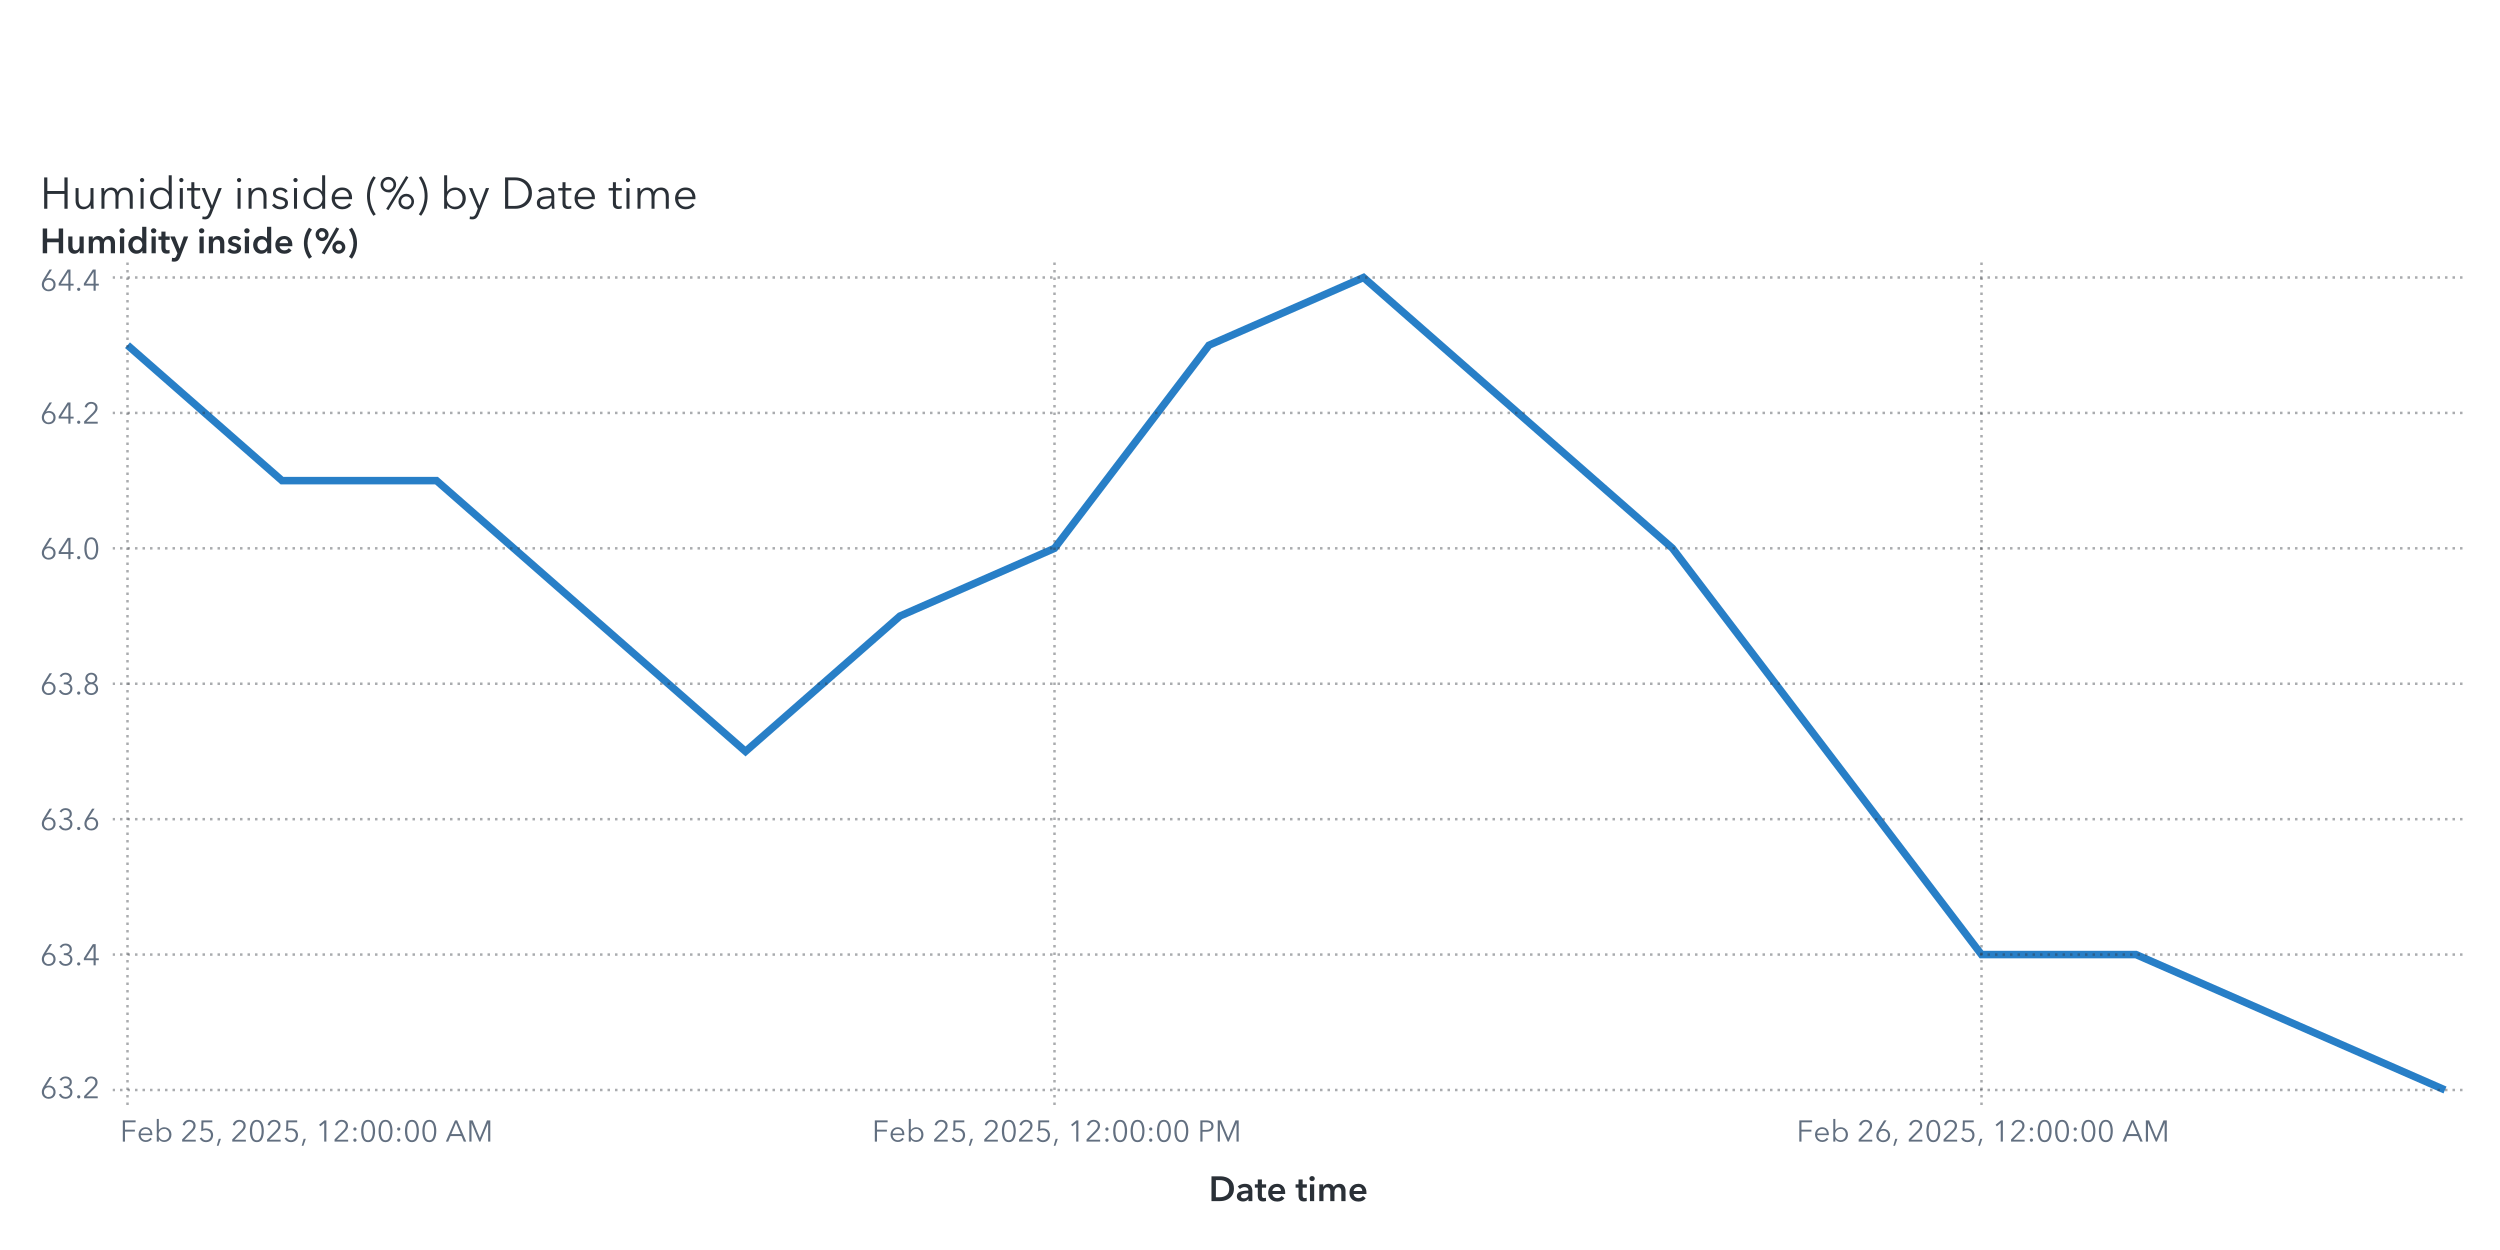
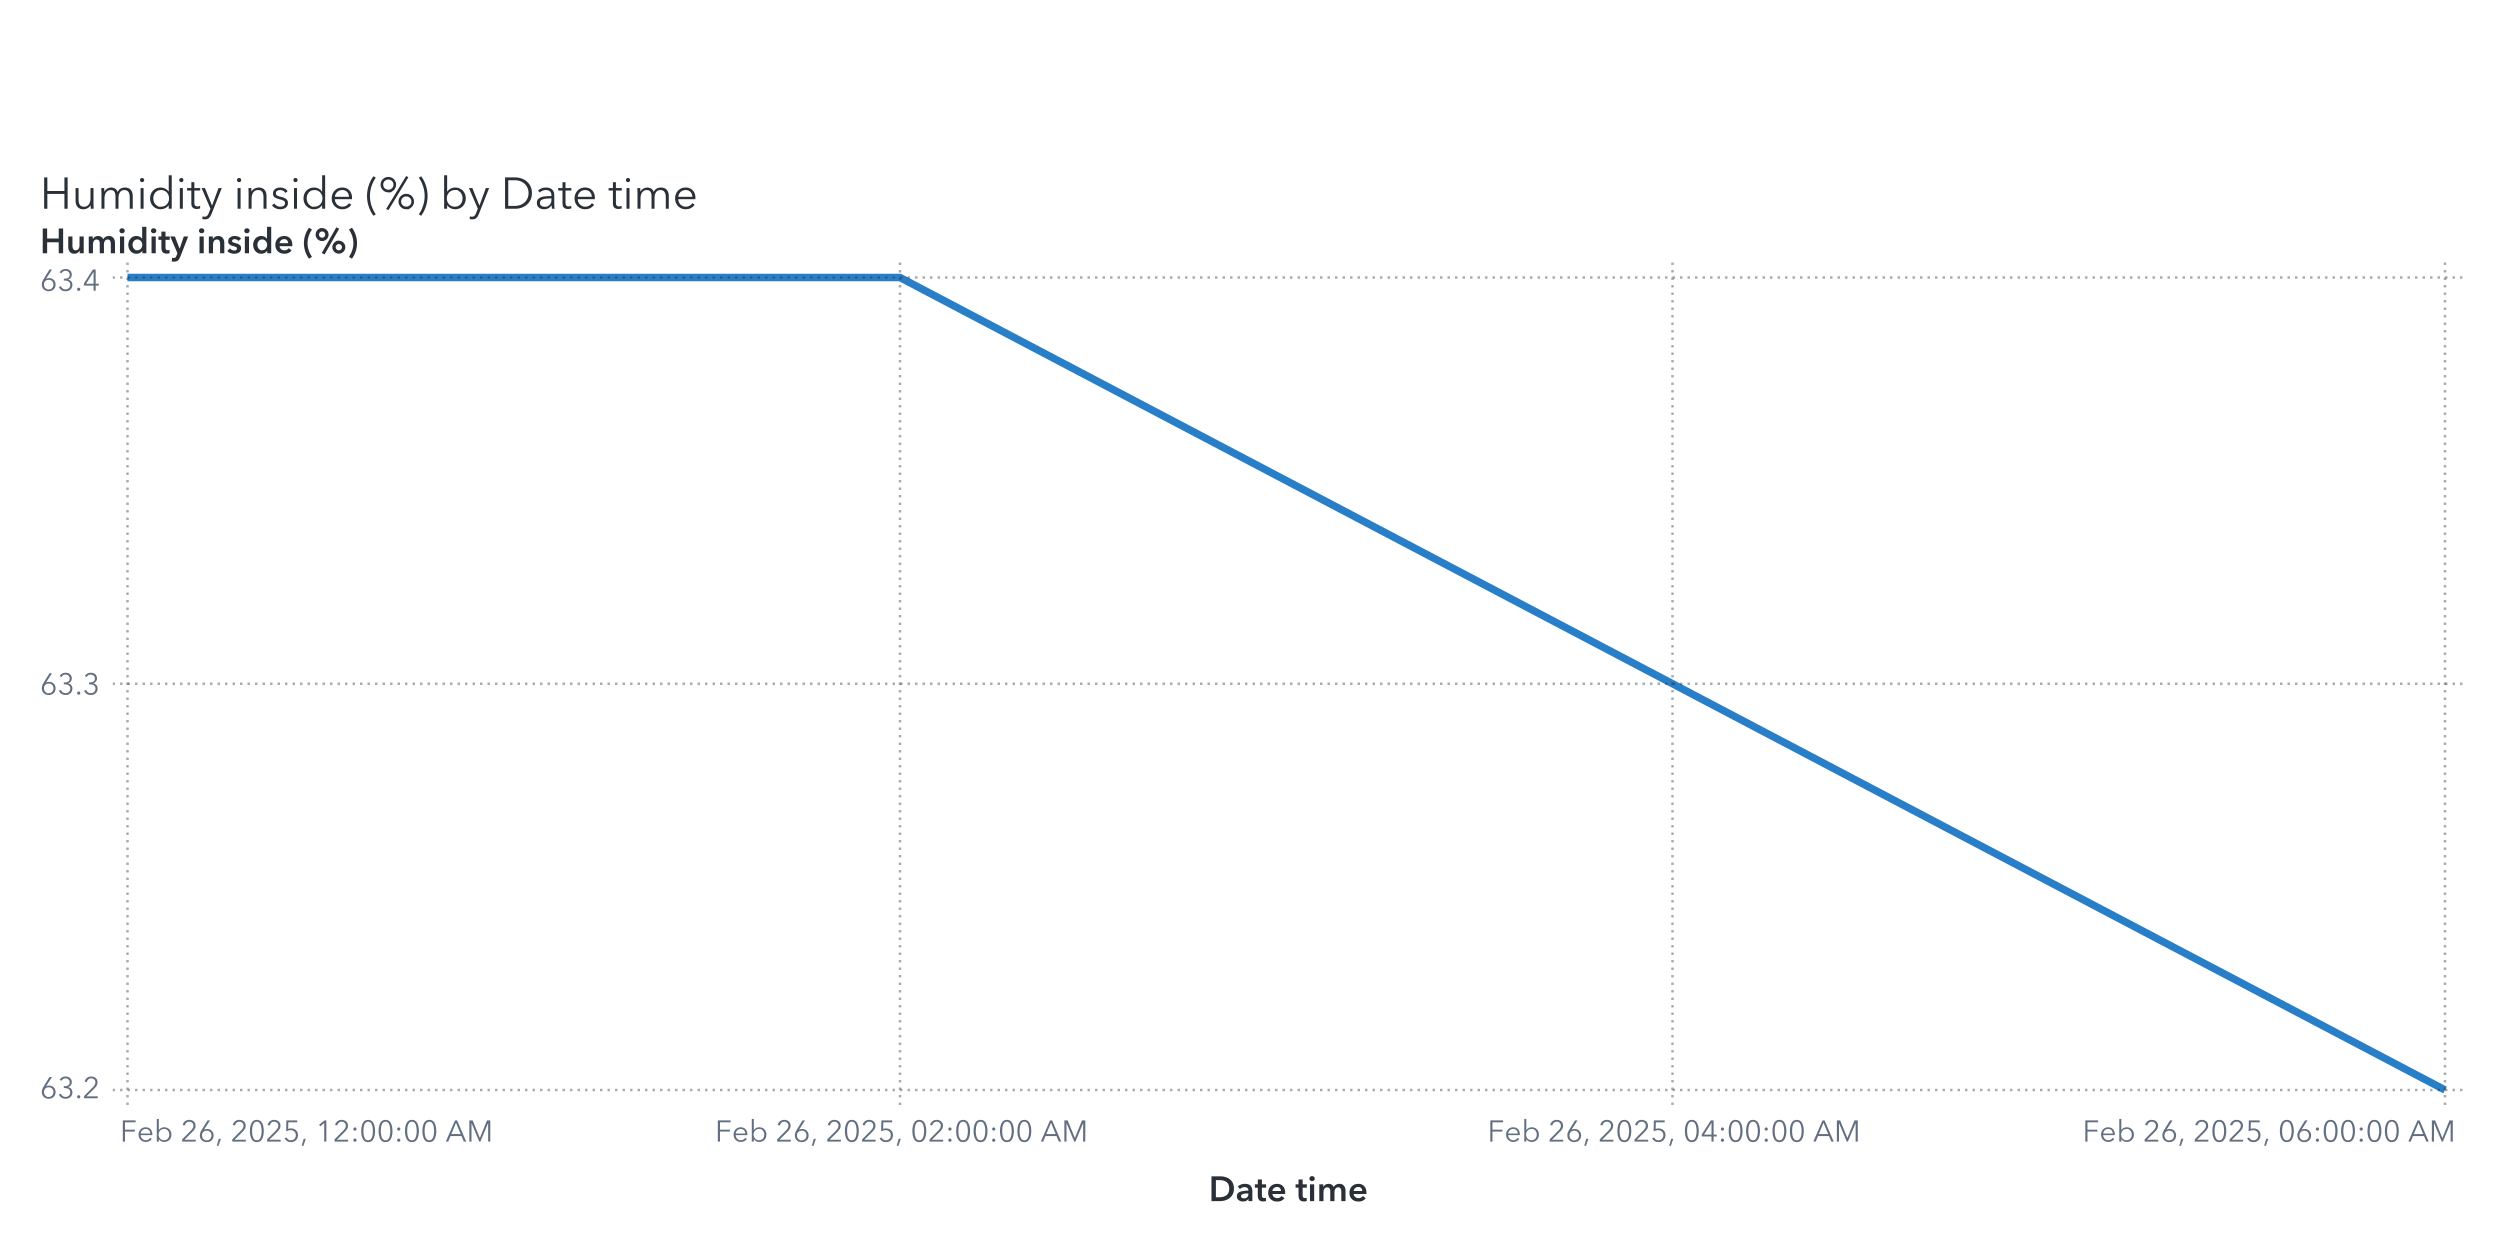
<svg xmlns="http://www.w3.org/2000/svg" xmlns:xlink="http://www.w3.org/1999/xlink" version="1.1" width="1000" height="500" viewBox="0 0 1000 500">
  <rect x="0" y="0" width="1000" height="500" fill="#ffffff">
</rect>
  <g>
    <rect x="0" y="0" rx="5" ry="5" width="1000.0" height="500.0" fill="#ffffff" opacity="0">
</rect>
    <rect x="0" y="0" rx="5" ry="5" width="1000.0" height="500.0" fill="#ffffff" opacity="0">
</rect>
    <rect x="0" y="0" rx="5" ry="5" width="1000.0" height="500.0" fill="#ffffff" opacity="0">
</rect>
    <rect x="0" y="50.0" rx="5" ry="5" width="1000.0" height="450.0" fill="#ffffff" opacity="0">
</rect>
    <g transform=" translate(16.0 -412.0)">
      <g transform="">
        <g fill="#2a3037" stroke="#2a3037" transform="translate(0 495.5) scale(0.0177 -0.0177)">
          <defs>
            <path id="g72/TT0" d="M94.0 708.0 L166.0 708.0 L166.0 401.0 L552.0 401.0 L552.0 708.0 L624.0 708.0 L624.0 0 L552.0 0 L552.0 335.0 L166.0 335.0 L166.0 0 L94.0 0 L94.0 708.0Z">
</path>
          </defs>
          <use x="0" y="0" xlink:href="#g72/TT0" />
          <defs>
            <path id="g117/TT0" d="M426.0 80.0 L424.0 80.0Q 405.0,40.0  359.5,14.0 T 264.0,-12.0 Q 177.0,-12.0  131.5,40.0 T 86.0,181.0  L86.0 468.0 L154.0 468.0 L154.0 209.0Q 154.0,130.0  182.5,87.5 T 281.0,45.0 Q 319.0,45.0  351.0,65.5 T 403.0,127.0 T 423.0,228.0  L423.0 468.0 L491.0 468.0 L491.0 103.0Q 491.0,43.0  495.0,0  L430.0 0Q 426.0,50.0  426.0,80.0 Z">
</path>
          </defs>
          <use x="718.0" y="0" xlink:href="#g117/TT0" />
          <defs>
            <path id="g109/TT0" d="M311.0 480.0Q 356.0,480.0  395.0,458.0 T 455.0,381.0 Q 479.0,429.0  521.0,454.5 T 619.0,480.0 Q 706.0,480.0  751.5,428.0 T 797.0,287.0  L797.0 0 L729.0 0 L729.0 259.0Q 729.0,423.0  608.0,423.0 Q 540.0,423.0  507.5,372.5 T 475.0,249.0  L475.0 0 L407.0 0 L407.0 273.0Q 407.0,347.0  382.5,385.0 T 294.0,423.0 Q 260.0,423.0  228.5,402.5 T 177.5,340.5 T 158.0,240.0  L158.0 0 L90.0 0 L90.0 365.0Q 90.0,425.0  86.0,468.0  L151.0 468.0Q 155.0,418.0  155.0,388.0  L157.0 388.0Q 178.0,429.0  219.5,454.5 T 311.0,480.0 Z">
</path>
          </defs>
          <use x="1299.0" y="0" xlink:href="#g109/TT0" />
          <defs>
            <path id="g105/TT0" d="M125.0 600.0Q 106.0,600.0  91.5,614.0 T 77.0,648.0 Q 77.0,668.0  91.5,682.0 T 125.0,696.0 Q 144.0,696.0  158.5,682.0 T 173.0,648.0 Q 173.0,628.0  158.5,614.0 T 125.0,600.0 Z M159.0 0 L91.0 0 L91.0 468.0 L159.0 468.0 L159.0 0Z">
</path>
          </defs>
          <use x="2182.0" y="0" xlink:href="#g105/TT0" />
          <defs>
            <path id="g100/TT0" d="M298.0 -12.0Q 227.0,-12.0  171.5,20.5 T 86.0,109.0 T 56.0,234.0 Q 56.0,303.0  86.0,359.0 T 171.5,447.5 T 298.0,480.0 Q 350.0,480.0  398.0,455.5 T 475.0,387.0  L477.0 387.0 L477.0 756.0 L545.0 756.0 L545.0 0 L477.0 0 L477.0 79.0 L475.0 79.0Q 446.0,36.0  398.0,12.0 T 298.0,-12.0 Z M305.0 46.0Q 357.0,46.0  398.0,70.5 T 462.0,138.0 T 485.0,234.0 Q 485.0,287.0  462.0,330.0 T 398.0,398.0 T 305.0,423.0 Q 250.0,423.0  210.0,398.0 T 149.0,330.0 T 128.0,234.0 Q 128.0,181.0  149.0,138.5 T 210.0,71.0 T 250.0,46.0 Z">
</path>
          </defs>
          <use x="2432.0" y="0" xlink:href="#g100/TT0" />
          <use x="3069.0" y="0" xlink:href="#g105/TT0" />
          <defs>
            <path id="g116/TT0" d="M169.0 411.0 L169.0 138.0Q 169.0,89.0  187.0,70.5 T 239.0,52.0 Q 268.0,52.0  298.0,67.0  L301.0 8.0Q 264.0,-6.0  221.0,-6.0 Q 173.0,-6.0  137.0,22.0 T 101.0,119.0  L101.0 411.0 L4.0 411.0 L4.0 468.0 L101.0 468.0 L101.0 600.0 L169.0 600.0 L169.0 468.0 L301.0 468.0 L301.0 411.0 L169.0 411.0Z">
</path>
          </defs>
          <use x="3319.0" y="0" xlink:href="#g116/TT0" />
          <defs>
            <path id="g121/TT0" d="M253.0 73.0 L398.0 468.0 L472.0 468.0 L239.0 -121.0Q 216.0,-180.0  182.5,-210.0 T 92.0,-240.0 Q 61.0,-240.0  31.0,-234.0  L38.0 -172.0Q 62.0,-180.0  88.0,-180.0 Q 121.0,-180.0  141.5,-159.5 T 178.0,-97.0  L216.0 1.0 L16.0 468.0 L92.0 468.0 L251.0 73.0 L253.0 73.0Z">
</path>
          </defs>
          <use x="3636.0" y="0" xlink:href="#g121/TT0" />
          <use x="4374.0" y="0" xlink:href="#g105/TT0" />
          <defs>
            <path id="g110/TT0" d="M155.0 388.0 L157.0 388.0Q 176.0,428.0  221.5,454.0 T 317.0,480.0 Q 404.0,480.0  449.5,428.0 T 495.0,287.0  L495.0 0 L427.0 0 L427.0 259.0Q 427.0,338.0  398.5,380.5 T 300.0,423.0 Q 262.0,423.0  230.0,402.5 T 178.0,341.0 T 158.0,240.0  L158.0 0 L90.0 0 L90.0 365.0Q 90.0,425.0  86.0,468.0  L151.0 468.0Q 155.0,418.0  155.0,388.0 Z">
</path>
          </defs>
          <use x="4624.0" y="0" xlink:href="#g110/TT0" />
          <defs>
            <path id="g115/TT0" d="M224.0 423.0Q 183.0,423.0  154.0,404.5 T 125.0,350.0 Q 125.0,318.0  151.0,300.0 T 237.0,270.0 Q 320.0,253.0  359.5,220.0 T 399.0,133.0 Q 399.0,59.0  347.5,23.5 T 223.0,-12.0 Q 167.0,-12.0  118.0,11.0 T 38.0,79.0  L92.0 119.0Q 111.0,87.0  146.5,66.5 T 222.0,46.0 Q 270.0,46.0  301.0,65.5 T 332.0,128.0 Q 332.0,163.0  299.5,182.0 T 194.0,218.0 Q 136.0,232.0  98.0,258.5 T 60.0,344.0 Q 60.0,411.0  108.5,445.5 T 227.0,480.0 Q 277.0,480.0  323.0,457.5 T 391.0,396.0  L339.0 357.0Q 324.0,387.0  293.0,405.0 T 224.0,423.0 Z">
</path>
          </defs>
          <use x="5205.0" y="0" xlink:href="#g115/TT0" />
          <use x="5649.0" y="0" xlink:href="#g105/TT0" />
          <use x="5899.0" y="0" xlink:href="#g100/TT0" />
          <defs>
            <path id="g101/TT0" d="M515.0 216.0 L127.0 216.0Q 128.0,169.0  150.5,130.5 T 212.0,69.0 T 298.0,46.0 Q 347.0,46.0  387.0,69.5 T 448.0,127.0  L499.0 87.0Q 421.0,-12.0  298.0,-12.0 Q 229.0,-12.0  174.0,20.0 T 87.5,108.0 T 56.0,234.0 Q 56.0,303.0  87.0,359.5 T 172.0,448.0 T 292.0,480.0 Q 363.0,480.0  413.5,449.5 T 490.0,366.0 T 516.0,248.0 Q 516.0,228.0  515.0,216.0 Z M292.0 423.0Q 248.0,423.0  211.5,402.0 T 153.0,345.5 T 128.0,270.0  L447.0 270.0Q 444.0,338.0  403.5,380.5 T 292.0,423.0 Z">
</path>
          </defs>
          <use x="6536.0" y="0" xlink:href="#g101/TT0" />
          <defs>
            <path id="g40/TT0" d="M230.0 -126.0 L178.0 -159.0Q 112.0,-72.0  72.0,46.0 T 32.0,288.0 Q 32.0,412.0  72.0,530.0 T 178.0,735.0  L230.0 702.0Q 170.0,618.0  134.0,509.0 T 98.0,288.0 Q 98.0,176.0  134.0,67.0 T 230.0,-126.0 Z">
</path>
          </defs>
          <use x="7358.0" y="0" xlink:href="#g40/TT0" />
          <defs>
            <path id="g37/TT0" d="M217.0 -31.0 L165.0 -4.0 L616.0 739.0 L667.0 712.0 L217.0 -31.0Z M214.0 370.0Q 165.0,370.0  125.0,393.5 T 61.5,457.0 T 38.0,545.0 Q 38.0,593.0  61.5,633.0 T 125.0,696.5 T 214.0,720.0 Q 263.0,720.0  303.0,696.5 T 366.5,633.0 T 390.0,545.0 Q 390.0,497.0  366.5,457.0 T 303.0,393.5 T 263.0,370.0 Z M214.0 660.0Q 166.0,660.0  132.0,627.0 T 98.0,545.0 Q 98.0,496.0  132.0,463.0 T 214.0,430.0 Q 262.0,430.0  296.0,463.0 T 330.0,545.0 Q 330.0,594.0  296.0,627.0 T 214.0,660.0 Z M619.0 -12.0Q 570.0,-12.0  530.0,11.5 T 466.5,75.0 T 443.0,163.0 Q 443.0,211.0  466.5,251.0 T 530.0,314.5 T 619.0,338.0 Q 668.0,338.0  708.0,314.5 T 771.5,251.0 T 795.0,163.0 Q 795.0,115.0  771.5,75.0 T 708.0,11.5 T 668.0,-12.0 Z M619.0 278.0Q 571.0,278.0  537.0,245.0 T 503.0,163.0 Q 503.0,114.0  537.0,81.0 T 619.0,48.0 Q 667.0,48.0  701.0,81.0 T 735.0,163.0 Q 735.0,212.0  701.0,245.0 T 619.0,278.0 Z">
</path>
          </defs>
          <use x="7658.0" y="0" xlink:href="#g37/TT0" />
          <defs>
            <path id="g41/TT0" d="M70.0 702.0 L122.0 735.0Q 188.0,648.0  228.0,530.0 T 268.0,288.0 Q 268.0,164.0  228.0,46.0 T 122.0,-159.0  L70.0 -126.0Q 130.0,-42.0  166.0,67.0 T 202.0,288.0 Q 202.0,400.0  166.0,509.0 T 70.0,702.0 Z">
</path>
          </defs>
          <use x="8491.0" y="0" xlink:href="#g41/TT0" />
          <defs>
            <path id="g98/TT0" d="M160.0 0 L92.0 0 L92.0 756.0 L160.0 756.0 L160.0 387.0 L162.0 387.0Q 191.0,431.0  239.0,455.5 T 339.0,480.0 Q 410.0,480.0  465.5,447.5 T 551.0,359.0 T 581.0,234.0 Q 581.0,165.0  551.0,109.0 T 465.5,20.5 T 339.0,-12.0 Q 287.0,-12.0  239.0,12.0 T 162.0,79.0  L160.0 79.0 L160.0 0Z M332.0 423.0Q 280.0,423.0  239.0,398.0 T 175.0,330.0 T 152.0,234.0 Q 152.0,181.0  175.0,138.0 T 239.0,70.5 T 332.0,46.0 Q 387.0,46.0  427.0,71.0 T 488.0,138.5 T 509.0,234.0 Q 509.0,287.0  488.0,330.0 T 427.0,398.0 T 387.0,423.0 Z">
</path>
          </defs>
          <use x="9041.0" y="0" xlink:href="#g98/TT0" />
          <use x="9678.0" y="0" xlink:href="#g121/TT0" />
          <defs>
            <path id="g68/TT0" d="M329.0 708.0Q 421.0,708.0  507.0,667.5 T 647.0,546.5 T 701.0,354.0 Q 701.0,242.0  647.0,161.5 T 507.0,40.5 T 329.0,0  L94.0 0 L94.0 708.0 L329.0 708.0Z M309.0 64.0Q 411.0,64.0  482.5,105.0 T 589.5,212.0 T 625.0,354.0 Q 625.0,430.0  589.5,496.0 T 482.5,603.0 T 309.0,644.0  L166.0 644.0 L166.0 64.0 L309.0 64.0Z">
</path>
          </defs>
          <use x="10416.0" y="0" xlink:href="#g68/TT0" />
          <defs>
            <path id="g97/TT0" d="M260.0 423.0Q 220.0,423.0  183.0,408.0 T 121.0,368.0  L83.0 413.0Q 113.0,443.0  161.0,461.5 T 267.0,480.0 Q 347.0,480.0  398.0,436.0 T 449.0,310.0  L449.0 105.0Q 449.0,42.0  457.0,0  L396.0 0Q 389.0,40.0  389.0,76.0  L387.0 76.0Q 355.0,30.0  314.5,9.0 T 217.0,-12.0 Q 178.0,-12.0  141.0,2.5 T 79.5,49.0 T 55.0,130.0 Q 55.0,198.0  99.0,232.0 T 212.5,276.5 T 385.0,287.0  L385.0 302.0Q 385.0,362.0  353.0,392.5 T 260.0,423.0 Z M125.0 133.0Q 125.0,87.0  157.0,65.5 T 235.0,44.0 Q 304.0,44.0  344.5,89.0 T 385.0,199.0  L385.0 234.0 L365.0 234.0Q 259.0,234.0  192.0,213.5 T 125.0,133.0 Z">
</path>
          </defs>
          <use x="11173.0" y="0" xlink:href="#g97/TT0" />
          <use x="11707.0" y="0" xlink:href="#g116/TT0" />
          <use x="12024.0" y="0" xlink:href="#g101/TT0" />
          <use x="12846.0" y="0" xlink:href="#g116/TT0" />
          <use x="13163.0" y="0" xlink:href="#g105/TT0" />
          <use x="13413.0" y="0" xlink:href="#g109/TT0" />
          <use x="14296.0" y="0" xlink:href="#g101/TT0" />
        </g>
        <text x="0" y="495.5" font-size="13.3pt" font-family="Avenir Next for SAS" fill="#2a3037" opacity="0">
Humidity inside (%) by Date time</text>
      </g>
    </g>
    <g transform=" translate(16.0 -16.0)">
      <defs>
        <clipPath id="ClipPath0">
          <rect x="29" y="118" width="942" height="340">
</rect>
        </clipPath>
      </defs>
      <g clip-path="url(#ClipPath0)">
        <defs>
          <clipPath id="ClipPath1">
            <rect x="29" y="120" width="940" height="338">
</rect>
          </clipPath>
        </defs>
        <g clip-path="url(#ClipPath1)">
-           <polyline id="Polyline_6" points="35.0,154.08  96.8,208.25  158.6,208.25  220.4,262.42  282.2,316.58  344.0,262.42  405.8,235.33  467.6,154.08  529.4,127.0  591.2,181.17  653.0,235.33  714.8,316.58  776.6,397.83  838.4,397.83  900.2,424.92  962.0,452.0 " fill="none" stroke="#287fc7" stroke-width="3.0">
+           <polyline id="Polyline_6" points="35.0,127.0  344.0,127.0  653.0,289.5  962.0,452.0 " fill="none" stroke="#287fc7" stroke-width="3.0">
</polyline>
        </g>
        <path d="M29.0 452.0L969.0 452.0" stroke="#2a3037" stroke-dasharray="1,2" fill="none" opacity="0.4">
</path>
-         <path d="M29.0 397.83L969.0 397.83" stroke="#2a3037" stroke-dasharray="1,2" fill="none" opacity="0.4">
- </path>
-         <path d="M29.0 343.67L969.0 343.67" stroke="#2a3037" stroke-dasharray="1,2" fill="none" opacity="0.4">
- </path>
        <path d="M29.0 289.5L969.0 289.5" stroke="#2a3037" stroke-dasharray="1,2" fill="none" opacity="0.4">
</path>
-         <path d="M29.0 235.33L969.0 235.33" stroke="#2a3037" stroke-dasharray="1,2" fill="none" opacity="0.4">
- </path>
-         <path d="M29.0 181.17L969.0 181.17" stroke="#2a3037" stroke-dasharray="1,2" fill="none" opacity="0.4">
- </path>
        <path d="M29.0 127.0L969.0 127.0" stroke="#2a3037" stroke-dasharray="1,2" fill="none" opacity="0.4">
</path>
        <path d="M35.0 458.0L35.0 120.0" stroke="#2a3037" stroke-dasharray="1,2" fill="none" opacity="0.4">
</path>
-         <path d="M405.8 458.0L405.8 120.0" stroke="#2a3037" stroke-dasharray="1,2" fill="none" opacity="0.4">
- </path>
-         <path d="M776.6 458.0L776.6 120.0" stroke="#2a3037" stroke-dasharray="1,2" fill="none" opacity="0.4">
+         <path d="M344.0 458.0L344.0 120.0" stroke="#2a3037" stroke-dasharray="1,2" fill="none" opacity="0.4">
+ </path>
+         <path d="M653.0 458.0L653.0 120.0" stroke="#2a3037" stroke-dasharray="1,2" fill="none" opacity="0.4">
+ </path>
+         <path d="M962.0 458.0L962.0 120.0" stroke="#2a3037" stroke-dasharray="1,2" fill="none" opacity="0.4">
</path>
      </g>
      <defs>
        <clipPath id="ClipPath2">
          <rect x="0" y="121" width="29" height="337">
</rect>
        </clipPath>
      </defs>
      <g clip-path="url(#ClipPath2)">
        <g fill="#626f80" stroke="#626f80" transform="translate(0 455.3) scale(0.012 -0.012)">
          <defs>
            <path id="g54/TT0" d="M203.0 397.0Q 218.0,409.0  247.0,416.0 T 304.0,423.0 Q 365.0,423.0  414.5,395.5 T 492.0,318.0 T 520.0,205.0 Q 520.0,140.0  490.5,89.5 T 408.5,10.5 T 290.0,-18.0 Q 224.0,-18.0  171.5,10.5 T 89.5,89.5 T 60.0,205.0 Q 60.0,255.0  77.0,301.5 T 124.0,397.0  L317.0 708.0 L400.0 708.0 L201.0 399.0 L203.0 397.0Z M290.0 43.0Q 336.0,43.0  372.0,64.0 T 428.0,122.0 T 448.0,205.0 Q 448.0,275.0  405.0,320.0 T 290.0,365.0 Q 218.0,365.0  175.0,320.0 T 132.0,205.0 Q 132.0,159.0  152.0,122.0 T 208.0,64.0 T 244.0,43.0 Z">
</path>
          </defs>
          <use x="0" y="0" xlink:href="#g54/TT0" />
          <defs>
            <path id="g51/TT0" d="M245.0 402.0Q 319.0,402.0  364.5,433.5 T 410.0,532.0 Q 410.0,590.0  369.0,627.5 T 270.0,665.0 Q 226.0,665.0  191.0,643.5 T 135.0,582.0  L74.0 614.0Q 106.0,670.0  157.0,698.0 T 274.0,726.0 Q 331.0,726.0  378.0,703.5 T 453.0,638.0 T 481.0,536.0 Q 481.0,475.0  446.5,432.0 T 358.0,374.0  L358.0 372.0Q 421.0,359.0  461.0,312.0 T 501.0,196.0 Q 501.0,131.0  470.0,82.5 T 387.0,8.0 T 273.0,-18.0 Q 196.0,-18.0  137.5,19.5 T 49.0,127.0  L117.0 152.0Q 135.0,102.0  177.0,73.0 T 273.0,44.0 Q 314.0,44.0  350.0,62.5 T 407.5,115.5 T 429.0,196.0 Q 429.0,271.0  376.0,305.5 T 245.0,340.0  L214.0 340.0 L214.0 402.0 L245.0 402.0Z">
</path>
          </defs>
          <use x="580.0" y="0" xlink:href="#g51/TT0" />
          <defs>
            <path id="g46/TT0" d="M130.0 -6.0Q 107.0,-6.0  91.5,10.0 T 76.0,48.0 Q 76.0,70.0  91.5,86.0 T 130.0,102.0 Q 153.0,102.0  168.5,86.0 T 184.0,48.0 Q 184.0,26.0  168.5,10.0 T 130.0,-6.0 Z">
</path>
          </defs>
          <use x="1160.0" y="0" xlink:href="#g46/TT0" />
          <defs>
            <path id="g50/TT0" d="M51.0 0 L51.0 75.0 L341.0 368.0Q 380.0,408.0  403.0,447.0 T 426.0,530.0 Q 426.0,590.0  385.5,627.5 T 286.0,665.0 Q 230.0,665.0  191.0,630.0 T 140.0,539.0  L69.0 553.0Q 84.0,629.0  144.0,677.5 T 286.0,726.0 Q 344.0,726.0  392.5,703.5 T 470.0,637.0 T 499.0,531.0 Q 499.0,469.0  470.0,421.5 T 384.0,317.0  L129.0 64.0 L504.0 64.0 L504.0 0 L51.0 0Z">
</path>
          </defs>
          <use x="1420.0" y="0" xlink:href="#g50/TT0" />
        </g>
-         <text id="Text_24" x="24.0" y="455.3" font-size="9.0pt" font-family="Avenir Next for SAS" fill="#626f80" text-anchor="end" opacity="0">
+         <text id="Text_12" x="24.0" y="455.3" font-size="9.0pt" font-family="Avenir Next for SAS" fill="#626f80" text-anchor="end" opacity="0">
63.2</text>
-         <g fill="#626f80" stroke="#626f80" transform="translate(0 402.14) scale(0.012 -0.012)">
-           <use x="0" y="0" xlink:href="#g54/TT0" />
-           <use x="580.0" y="0" xlink:href="#g51/TT0" />
-           <use x="1160.0" y="0" xlink:href="#g46/TT0" />
-           <defs>
-             <path id="g52/TT0" d="M436.0 234.0 L540.0 234.0 L540.0 171.0 L436.0 171.0 L436.0 0 L366.0 0 L366.0 171.0 L42.0 171.0 L42.0 241.0 L342.0 708.0 L436.0 708.0 L436.0 234.0Z M366.0 627.0 L364.0 627.0 L117.0 234.0 L366.0 234.0 L366.0 627.0Z">
- </path>
-           </defs>
-           <use x="1420.0" y="0" xlink:href="#g52/TT0" />
-         </g>
-         <text id="Text_25" x="24.0" y="402.14" font-size="9.0pt" font-family="Avenir Next for SAS" fill="#626f80" text-anchor="end" opacity="0">
- 63.4</text>
-         <g fill="#626f80" stroke="#626f80" transform="translate(0 347.97) scale(0.012 -0.012)">
-           <use x="0" y="0" xlink:href="#g54/TT0" />
-           <use x="580.0" y="0" xlink:href="#g51/TT0" />
-           <use x="1160.0" y="0" xlink:href="#g46/TT0" />
-           <use x="1420.0" y="0" xlink:href="#g54/TT0" />
-         </g>
-         <text id="Text_26" x="24.0" y="347.97" font-size="9.0pt" font-family="Avenir Next for SAS" fill="#626f80" text-anchor="end" opacity="0">
- 63.6</text>
        <g fill="#626f80" stroke="#626f80" transform="translate(0 293.8) scale(0.012 -0.012)">
          <use x="0" y="0" xlink:href="#g54/TT0" />
          <use x="580.0" y="0" xlink:href="#g51/TT0" />
          <use x="1160.0" y="0" xlink:href="#g46/TT0" />
-           <defs>
-             <path id="g56/TT0" d="M517.0 186.0Q 517.0,126.0  486.0,79.5 T 403.0,7.5 T 290.0,-18.0 Q 229.0,-18.0  177.0,7.5 T 94.0,79.5 T 63.0,186.0 Q 63.0,256.0  100.5,306.5 T 197.0,375.0  L197.0 377.0Q 150.0,393.0  120.0,437.5 T 90.0,537.0 Q 90.0,593.0  117.0,636.0 T 190.0,702.5 T 290.0,726.0 Q 344.0,726.0  390.0,702.5 T 463.0,636.0 T 490.0,537.0 Q 490.0,482.0  460.0,437.5 T 383.0,377.0  L383.0 375.0Q 442.0,358.0  479.5,307.0 T 517.0,186.0 Z M290.0 406.0Q 345.0,406.0  382.5,442.0 T 420.0,533.0 Q 420.0,590.0  383.0,627.5 T 290.0,665.0 Q 234.0,665.0  197.0,627.5 T 160.0,533.0 Q 160.0,478.0  197.5,442.0 T 290.0,406.0 Z M290.0 43.0Q 359.0,43.0  402.0,86.0 T 445.0,194.0 Q 445.0,258.0  402.0,300.0 T 290.0,342.0 Q 221.0,342.0  178.0,300.0 T 135.0,194.0 Q 135.0,129.0  178.0,86.0 T 290.0,43.0 Z">
- </path>
-           </defs>
-           <use x="1420.0" y="0" xlink:href="#g56/TT0" />
-         </g>
-         <text id="Text_27" x="24.0" y="293.8" font-size="9.0pt" font-family="Avenir Next for SAS" fill="#626f80" text-anchor="end" opacity="0">
- 63.8</text>
-         <g fill="#626f80" stroke="#626f80" transform="translate(0 239.64) scale(0.012 -0.012)">
-           <use x="0" y="0" xlink:href="#g54/TT0" />
-           <use x="580.0" y="0" xlink:href="#g52/TT0" />
-           <use x="1160.0" y="0" xlink:href="#g46/TT0" />
-           <defs>
-             <path id="g48/TT0" d="M522.0 353.0Q 522.0,195.0  467.0,88.5 T 290.0,-18.0 Q 167.0,-18.0  112.5,88.5 T 58.0,353.0 Q 58.0,512.0  112.5,619.0 T 290.0,726.0 Q 412.0,726.0  467.0,618.5 T 522.0,353.0 Z M131.0 353.0Q 131.0,226.0  167.5,135.0 T 290.0,44.0 Q 375.0,44.0  412.0,135.5 T 449.0,353.0 Q 449.0,480.0  412.0,572.5 T 290.0,665.0 Q 204.0,665.0  167.5,573.0 T 131.0,353.0 Z">
- </path>
-           </defs>
-           <use x="1420.0" y="0" xlink:href="#g48/TT0" />
-         </g>
-         <text id="Text_28" x="24.0" y="239.64" font-size="9.0pt" font-family="Avenir Next for SAS" fill="#626f80" text-anchor="end" opacity="0">
- 64.0</text>
-         <g fill="#626f80" stroke="#626f80" transform="translate(0 185.47) scale(0.012 -0.012)">
-           <use x="0" y="0" xlink:href="#g54/TT0" />
-           <use x="580.0" y="0" xlink:href="#g52/TT0" />
-           <use x="1160.0" y="0" xlink:href="#g46/TT0" />
-           <use x="1420.0" y="0" xlink:href="#g50/TT0" />
-         </g>
-         <text id="Text_29" x="24.0" y="185.47" font-size="9.0pt" font-family="Avenir Next for SAS" fill="#626f80" text-anchor="end" opacity="0">
- 64.2</text>
+           <use x="1420.0" y="0" xlink:href="#g51/TT0" />
+         </g>
+         <text id="Text_13" x="24.0" y="293.8" font-size="9.0pt" font-family="Avenir Next for SAS" fill="#626f80" text-anchor="end" opacity="0">
+ 63.3</text>
        <g fill="#626f80" stroke="#626f80" transform="translate(0 132.3) scale(0.012 -0.012)">
          <use x="0" y="0" xlink:href="#g54/TT0" />
-           <use x="580.0" y="0" xlink:href="#g52/TT0" />
+           <use x="580.0" y="0" xlink:href="#g51/TT0" />
          <use x="1160.0" y="0" xlink:href="#g46/TT0" />
+           <defs>
+             <path id="g52/TT0" d="M436.0 234.0 L540.0 234.0 L540.0 171.0 L436.0 171.0 L436.0 0 L366.0 0 L366.0 171.0 L42.0 171.0 L42.0 241.0 L342.0 708.0 L436.0 708.0 L436.0 234.0Z M366.0 627.0 L364.0 627.0 L117.0 234.0 L366.0 234.0 L366.0 627.0Z">
+ </path>
+           </defs>
          <use x="1420.0" y="0" xlink:href="#g52/TT0" />
        </g>
-         <text id="Text_30" x="24.0" y="132.3" font-size="9.0pt" font-family="Avenir Next for SAS" fill="#626f80" text-anchor="end" opacity="0">
- 64.4</text>
+         <text id="Text_14" x="24.0" y="132.3" font-size="9.0pt" font-family="Avenir Next for SAS" fill="#626f80" text-anchor="end" opacity="0">
+ 63.4</text>
      </g>
      <g fill="#2a3037" stroke="#2a3037" transform="translate(0 117.31) scale(0.014 -0.014)">
        <defs>
          <path id="g72/TT1" d="M78.0 708.0 L204.0 708.0 L204.0 422.0 L535.0 422.0 L535.0 708.0 L661.0 708.0 L661.0 0 L535.0 0 L535.0 314.0 L204.0 314.0 L204.0 0 L78.0 0 L78.0 708.0Z">
</path>
        </defs>
        <use x="0" y="0" xlink:href="#g72/TT1" />
        <defs>
          <path id="g117/TT1" d="M396.0 0 L396.0 77.0 L394.0 77.0Q 377.0,39.0  336.5,12.5 T 245.0,-14.0 Q 157.0,-14.0  112.5,42.5 T 68.0,180.0  L68.0 480.0 L188.0 480.0 L188.0 214.0Q 188.0,86.0  278.0,86.0 Q 332.0,86.0  361.0,124.5 T 390.0,216.0  L390.0 480.0 L510.0 480.0 L510.0 0 L396.0 0Z">
</path>
        </defs>
        <use x="739.0" y="0" xlink:href="#g117/TT1" />
        <defs>
          <path id="g109/TT1" d="M822.0 300.0 L822.0 0 L702.0 0 L702.0 266.0Q 702.0,394.0  612.0,394.0 Q 560.0,394.0  533.0,354.5 T 506.0,262.0  L506.0 0 L386.0 0 L386.0 290.0Q 386.0,337.0  363.5,365.5 T 297.0,394.0 Q 246.0,394.0  219.0,355.5 T 192.0,264.0  L192.0 0 L72.0 0 L72.0 480.0 L186.0 480.0 L186.0 403.0 L188.0 403.0Q 205.0,442.0  244.0,468.0 T 337.0,494.0 Q 390.0,494.0  428.0,470.0 T 487.0,403.0 Q 511.0,447.0  551.5,470.5 T 645.0,494.0 Q 733.0,494.0  777.5,437.5 T 822.0,300.0 Z">
</path>
        </defs>
        <use x="1321.0" y="0" xlink:href="#g109/TT1" />
        <defs>
          <path id="g105/TT1" d="M133.0 715.0Q 166.0,715.0  188.5,694.5 T 211.0,643.0 Q 211.0,612.0  188.5,591.5 T 133.0,571.0 Q 101.0,571.0  79.0,592.5 T 57.0,643.0 Q 57.0,672.0  79.0,693.5 T 133.0,715.0 Z M74.0 480.0 L194.0 480.0 L194.0 0 L74.0 0 L74.0 480.0Z">
</path>
        </defs>
        <use x="2211.0" y="0" xlink:href="#g105/TT1" />
        <defs>
          <path id="g100/TT1" d="M446.0 0 L446.0 72.0 L444.0 72.0Q 420.0,31.0  375.0,8.5 T 279.0,-14.0 Q 208.0,-14.0  154.5,20.5 T 72.0,113.5 T 43.0,242.0 Q 43.0,312.0  73.0,370.0 T 156.0,461.0 T 276.0,494.0 Q 377.0,494.0  437.0,419.0  L440.0 419.0 L440.0 756.0 L560.0 756.0 L560.0 0 L446.0 0Z M303.0 86.0Q 345.0,86.0  377.0,108.5 T 426.5,166.5 T 444.0,240.0 Q 444.0,278.0  426.5,314.5 T 377.0,373.5 T 303.0,396.0 Q 259.0,396.0  227.5,374.0 T 180.5,316.5 T 165.0,242.0 Q 165.0,203.0  180.5,167.0 T 227.5,108.5 T 259.0,86.0 Z">
</path>
        </defs>
        <use x="2479.0" y="0" xlink:href="#g100/TT1" />
        <use x="3113.0" y="0" xlink:href="#g105/TT1" />
        <defs>
          <path id="g116/TT1" d="M3.0 480.0 L87.0 480.0 L87.0 619.0 L205.0 619.0 L205.0 480.0 L325.0 480.0 L325.0 384.0 L205.0 384.0 L205.0 161.0Q 205.0,125.0  218.0,106.0 T 268.0,87.0 Q 299.0,87.0  319.0,97.0  L323.0 3.0Q 289.0,-10.0  243.0,-10.0 Q 155.0,-10.0  121.0,35.5 T 87.0,160.0  L87.0 384.0 L3.0 384.0 L3.0 480.0Z">
</path>
        </defs>
        <use x="3381.0" y="0" xlink:href="#g116/TT1" />
        <defs>
          <path id="g121/TT1" d="M133.0 480.0 L267.0 131.0 L269.0 131.0 L388.0 480.0 L513.0 480.0 L286.0 -103.0Q 258.0,-174.0  218.5,-207.0 T 104.0,-240.0 Q 71.0,-240.0  42.0,-233.0  L52.0 -129.0Q 74.0,-136.0  97.0,-136.0 Q 133.0,-136.0  149.0,-119.5 T 182.0,-61.0  L206.0 0 L0 480.0 L133.0 480.0Z">
</path>
        </defs>
        <use x="3721.0" y="0" xlink:href="#g121/TT1" />
        <use x="4484.0" y="0" xlink:href="#g105/TT1" />
        <defs>
          <path id="g110/TT1" d="M186.0 480.0 L186.0 403.0 L188.0 403.0Q 205.0,441.0  245.5,467.5 T 337.0,494.0 Q 425.0,494.0  469.5,437.5 T 514.0,300.0  L514.0 0 L394.0 0 L394.0 266.0Q 394.0,394.0  304.0,394.0 Q 250.0,394.0  221.0,355.5 T 192.0,264.0  L192.0 0 L72.0 0 L72.0 480.0 L186.0 480.0Z">
</path>
        </defs>
        <use x="4752.0" y="0" xlink:href="#g110/TT1" />
        <defs>
          <path id="g115/TT1" d="M230.0 404.0Q 198.0,404.0  175.5,391.0 T 153.0,352.0 Q 153.0,327.0  176.0,315.0 T 257.0,289.0 Q 325.0,273.0  368.5,241.0 T 412.0,146.0 Q 412.0,64.0  355.5,25.0 T 212.0,-14.0 Q 155.0,-14.0  102.0,7.0 T 15.0,65.0  L94.0 139.0Q 114.0,112.0  146.5,95.5 T 217.0,79.0 Q 248.0,79.0  271.0,93.0 T 294.0,136.0 Q 294.0,164.0  269.5,177.5 T 184.0,205.0 Q 119.0,221.0  80.5,250.5 T 42.0,341.0 Q 42.0,416.0  98.0,455.0 T 233.0,494.0 Q 287.0,494.0  336.0,475.0 T 413.0,421.0  L335.0 352.0Q 318.0,374.0  290.0,389.0 T 230.0,404.0 Z">
</path>
        </defs>
        <use x="5334.0" y="0" xlink:href="#g115/TT1" />
        <use x="5778.0" y="0" xlink:href="#g105/TT1" />
        <use x="6046.0" y="0" xlink:href="#g100/TT1" />
        <defs>
          <path id="g101/TT1" d="M529.0 202.0 L164.0 202.0Q 168.0,152.0  208.0,118.0 T 301.0,84.0 Q 384.0,84.0  428.0,146.0  L508.0 82.0Q 437.0,-14.0  302.0,-14.0 Q 228.0,-14.0  169.5,16.5 T 77.5,104.0 T 44.0,237.0 Q 44.0,313.0  77.0,371.5 T 168.0,462.0 T 298.0,494.0 Q 402.0,494.0  466.0,427.0 T 530.0,234.0 Q 530.0,213.0  529.0,202.0 Z M297.0 404.0Q 244.0,404.0  206.0,371.0 T 164.0,288.0  L410.0 288.0Q 410.0,338.0  381.0,371.0 T 297.0,404.0 Z">
</path>
        </defs>
        <use x="6680.0" y="0" xlink:href="#g101/TT1" />
        <defs>
          <path id="g40/TT1" d="M182.0 732.0 L266.0 677.0Q 206.0,593.0  172.5,492.0 T 139.0,288.0 Q 139.0,185.0  172.5,84.0 T 266.0,-101.0  L182.0 -156.0Q 112.0,-60.0  74.0,54.0 T 36.0,288.0 Q 36.0,408.0  74.0,522.0 T 182.0,732.0 Z">
</path>
        </defs>
        <use x="7504.0" y="0" xlink:href="#g40/TT1" />
        <defs>
          <path id="g37/TT1" d="M631.0 740.0 L714.0 702.0 L298.0 -32.0 L215.0 6.0 L631.0 740.0Z M226.0 720.0Q 277.0,720.0  319.5,695.0 T 387.0,627.5 T 412.0,534.0 Q 412.0,483.0  387.0,440.5 T 319.5,373.0 T 226.0,348.0 Q 175.0,348.0  132.5,373.0 T 65.0,440.5 T 40.0,534.0 Q 40.0,585.0  65.0,627.5 T 132.5,695.0 T 175.0,720.0 Z M226.0 624.0Q 189.0,624.0  162.5,598.0 T 136.0,534.0 Q 136.0,497.0  162.5,470.5 T 226.0,444.0 Q 264.0,444.0  290.0,470.5 T 316.0,534.0 Q 316.0,572.0  290.0,598.0 T 226.0,624.0 Z M704.0 360.0Q 755.0,360.0  797.5,335.0 T 865.0,267.5 T 890.0,174.0 Q 890.0,123.0  865.0,80.5 T 797.5,13.0 T 704.0,-12.0 Q 653.0,-12.0  610.5,13.0 T 543.0,80.5 T 518.0,174.0 Q 518.0,225.0  543.0,267.5 T 610.5,335.0 T 653.0,360.0 Z M704.0 264.0Q 667.0,264.0  640.5,238.0 T 614.0,174.0 Q 614.0,137.0  640.5,110.5 T 704.0,84.0 Q 742.0,84.0  768.0,110.5 T 794.0,174.0 Q 794.0,212.0  768.0,238.0 T 704.0,264.0 Z">
</path>
        </defs>
        <use x="7834.0" y="0" xlink:href="#g37/TT1" />
        <defs>
          <path id="g41/TT1" d="M148.0 -156.0 L64.0 -101.0Q 124.0,-17.0  157.5,84.0 T 191.0,288.0 Q 191.0,391.0  157.5,492.0 T 64.0,677.0  L148.0 732.0Q 218.0,636.0  256.0,522.0 T 294.0,288.0 Q 294.0,168.0  256.0,54.0 T 148.0,-156.0 Z">
</path>
        </defs>
        <use x="8764.0" y="0" xlink:href="#g41/TT1" />
      </g>
-       <text id="Text_31" x="0" y="117.31" font-size="10.5pt" font-family="Avenir Next for SAS" font-weight="bold" fill="#2a3037" text-anchor="start" opacity="0">
+       <text id="Text_15" x="0" y="117.31" font-size="10.5pt" font-family="Avenir Next for SAS" font-weight="bold" fill="#2a3037" text-anchor="start" opacity="0">
Humidity inside (%)</text>
      <defs>
        <clipPath id="ClipPath3">
          <rect x="29" y="458" width="939" height="42">
</rect>
        </clipPath>
      </defs>
      <g clip-path="url(#ClipPath3)">
        <g fill="#626f80" stroke="#626f80" transform="translate(32.0 472.65) scale(0.012 -0.012)">
          <defs>
            <path id="g70/TT0" d="M166.0 0 L94.0 0 L94.0 708.0 L521.0 708.0 L521.0 644.0 L166.0 644.0 L166.0 398.0 L496.0 398.0 L496.0 335.0 L166.0 335.0 L166.0 0Z">
</path>
          </defs>
          <use x="0" y="0" xlink:href="#g70/TT0" />
          <use x="562.0" y="0" xlink:href="#g101/TT0" />
          <use x="1134.0" y="0" xlink:href="#g98/TT0" />
          <use x="2021.0" y="0" xlink:href="#g50/TT0" />
-           <defs>
-             <path id="g53/TT0" d="M180.0 644.0 L175.0 425.0Q 219.0,441.0  273.0,441.0 Q 339.0,441.0  391.5,413.0 T 473.5,334.5 T 503.0,219.0 Q 503.0,151.0  473.5,97.0 T 390.5,12.5 T 268.0,-18.0 Q 194.0,-18.0  140.0,16.0 T 56.0,111.0  L121.0 140.0Q 140.0,96.0  179.0,70.0 T 264.0,44.0 Q 311.0,44.0  349.0,66.0 T 408.5,126.5 T 430.0,212.0 Q 430.0,289.0  380.5,335.5 T 254.0,382.0 Q 180.0,382.0  107.0,343.0  L114.0 708.0 L475.0 708.0 L475.0 644.0 L180.0 644.0Z">
- </path>
-           </defs>
-           <use x="2601.0" y="0" xlink:href="#g53/TT0" />
+           <use x="2601.0" y="0" xlink:href="#g54/TT0" />
          <defs>
            <path id="g44/TT0" d="M102.0 -140.0 L45.0 -140.0 L112.0 95.0 L183.0 95.0 L102.0 -140.0Z">
</path>
          </defs>
          <use x="3181.0" y="0" xlink:href="#g44/TT0" />
          <use x="3691.0" y="0" xlink:href="#g50/TT0" />
+           <defs>
+             <path id="g48/TT0" d="M522.0 353.0Q 522.0,195.0  467.0,88.5 T 290.0,-18.0 Q 167.0,-18.0  112.5,88.5 T 58.0,353.0 Q 58.0,512.0  112.5,619.0 T 290.0,726.0 Q 412.0,726.0  467.0,618.5 T 522.0,353.0 Z M131.0 353.0Q 131.0,226.0  167.5,135.0 T 290.0,44.0 Q 375.0,44.0  412.0,135.5 T 449.0,353.0 Q 449.0,480.0  412.0,572.5 T 290.0,665.0 Q 204.0,665.0  167.5,573.0 T 131.0,353.0 Z">
+ </path>
+           </defs>
          <use x="4271.0" y="0" xlink:href="#g48/TT0" />
          <use x="4851.0" y="0" xlink:href="#g50/TT0" />
+           <defs>
+             <path id="g53/TT0" d="M180.0 644.0 L175.0 425.0Q 219.0,441.0  273.0,441.0 Q 339.0,441.0  391.5,413.0 T 473.5,334.5 T 503.0,219.0 Q 503.0,151.0  473.5,97.0 T 390.5,12.5 T 268.0,-18.0 Q 194.0,-18.0  140.0,16.0 T 56.0,111.0  L121.0 140.0Q 140.0,96.0  179.0,70.0 T 264.0,44.0 Q 311.0,44.0  349.0,66.0 T 408.5,126.5 T 430.0,212.0 Q 430.0,289.0  380.5,335.5 T 254.0,382.0 Q 180.0,382.0  107.0,343.0  L114.0 708.0 L475.0 708.0 L475.0 644.0 L180.0 644.0Z">
+ </path>
+           </defs>
          <use x="5431.0" y="0" xlink:href="#g53/TT0" />
          <use x="6011.0" y="0" xlink:href="#g44/TT0" />
          <defs>
            <path id="g49/TT0" d="M358.0 0 L286.0 0 L286.0 619.0 L158.0 510.0 L114.0 560.0 L294.0 708.0 L358.0 708.0 L358.0 0Z">
</path>
          </defs>
          <use x="6521.0" y="0" xlink:href="#g49/TT0" />
          <use x="7101.0" y="0" xlink:href="#g50/TT0" />
          <defs>
            <path id="g58/TT0" d="M150.0 366.0Q 127.0,366.0  111.5,382.0 T 96.0,420.0 Q 96.0,442.0  111.5,458.0 T 150.0,474.0 Q 173.0,474.0  188.5,458.0 T 204.0,420.0 Q 204.0,398.0  188.5,382.0 T 150.0,366.0 Z M150.0 -6.0Q 127.0,-6.0  111.5,10.0 T 96.0,48.0 Q 96.0,70.0  111.5,86.0 T 150.0,102.0 Q 173.0,102.0  188.5,86.0 T 204.0,48.0 Q 204.0,26.0  188.5,10.0 T 150.0,-6.0 Z">
</path>
          </defs>
          <use x="7681.0" y="0" xlink:href="#g58/TT0" />
          <use x="7981.0" y="0" xlink:href="#g48/TT0" />
          <use x="8561.0" y="0" xlink:href="#g48/TT0" />
          <use x="9141.0" y="0" xlink:href="#g58/TT0" />
          <use x="9441.0" y="0" xlink:href="#g48/TT0" />
          <use x="10021.0" y="0" xlink:href="#g48/TT0" />
          <defs>
            <path id="g65/TT0" d="M89.0 0 L10.0 0 L316.0 708.0 L386.0 708.0 L690.0 0 L610.0 0 L532.0 186.0 L166.0 186.0 L89.0 0Z M193.0 252.0 L505.0 252.0 L349.0 628.0 L193.0 252.0Z">
</path>
          </defs>
          <use x="10851.0" y="0" xlink:href="#g65/TT0" />
          <defs>
            <path id="g77/TT0" d="M444.0 122.0 L445.0 122.0 L682.0 708.0 L792.0 708.0 L792.0 0 L720.0 0 L720.0 615.0 L718.0 615.0 L462.0 0 L424.0 0 L168.0 615.0 L166.0 615.0 L166.0 0 L94.0 0 L94.0 708.0 L204.0 708.0 L444.0 122.0Z">
</path>
          </defs>
          <use x="11551.0" y="0" xlink:href="#g77/TT0" />
        </g>
-         <text id="Text_33" x="106.0" y="472.65" font-size="9.0pt" font-family="Avenir Next for SAS" fill="#626f80" text-anchor="middle" opacity="0">
- Feb 25, 2025, 12:00:00 AM</text>
-         <g fill="#626f80" stroke="#626f80" transform="translate(332.8 472.65) scale(0.012 -0.012)">
-           <use x="0" y="0" xlink:href="#g70/TT0" />
-           <use x="562.0" y="0" xlink:href="#g101/TT0" />
-           <use x="1134.0" y="0" xlink:href="#g98/TT0" />
-           <use x="2021.0" y="0" xlink:href="#g50/TT0" />
-           <use x="2601.0" y="0" xlink:href="#g53/TT0" />
-           <use x="3181.0" y="0" xlink:href="#g44/TT0" />
-           <use x="3691.0" y="0" xlink:href="#g50/TT0" />
-           <use x="4271.0" y="0" xlink:href="#g48/TT0" />
-           <use x="4851.0" y="0" xlink:href="#g50/TT0" />
-           <use x="5431.0" y="0" xlink:href="#g53/TT0" />
-           <use x="6011.0" y="0" xlink:href="#g44/TT0" />
-           <use x="6521.0" y="0" xlink:href="#g49/TT0" />
-           <use x="7101.0" y="0" xlink:href="#g50/TT0" />
-           <use x="7681.0" y="0" xlink:href="#g58/TT0" />
-           <use x="7981.0" y="0" xlink:href="#g48/TT0" />
-           <use x="8561.0" y="0" xlink:href="#g48/TT0" />
-           <use x="9141.0" y="0" xlink:href="#g58/TT0" />
-           <use x="9441.0" y="0" xlink:href="#g48/TT0" />
-           <use x="10021.0" y="0" xlink:href="#g48/TT0" />
-           <defs>
-             <path id="g80/TT0" d="M294.0 708.0Q 405.0,708.0  469.0,660.0 T 533.0,519.0 Q 533.0,426.0  468.0,377.5 T 292.0,329.0  L166.0 329.0 L166.0 0 L94.0 0 L94.0 708.0 L294.0 708.0Z M288.0 390.0Q 372.0,390.0  416.5,423.0 T 461.0,519.0 Q 461.0,583.0  416.5,614.5 T 288.0,646.0  L166.0 646.0 L166.0 390.0 L288.0 390.0Z">
- </path>
-           </defs>
-           <use x="10851.0" y="0" xlink:href="#g80/TT0" />
-           <use x="11431.0" y="0" xlink:href="#g77/TT0" />
-         </g>
-         <text id="Text_34" x="405.8" y="472.65" font-size="9.0pt" font-family="Avenir Next for SAS" fill="#626f80" text-anchor="middle" opacity="0">
- Feb 25, 2025, 12:00:00 PM</text>
-         <g fill="#626f80" stroke="#626f80" transform="translate(702.6 472.65) scale(0.012 -0.012)">
+         <text id="Text_17" x="106.0" y="472.65" font-size="9.0pt" font-family="Avenir Next for SAS" fill="#626f80" text-anchor="middle" opacity="0">
+ Feb 26, 2025, 12:00:00 AM</text>
+         <g fill="#626f80" stroke="#626f80" transform="translate(270.0 472.65) scale(0.012 -0.012)">
          <use x="0" y="0" xlink:href="#g70/TT0" />
          <use x="562.0" y="0" xlink:href="#g101/TT0" />
          <use x="1134.0" y="0" xlink:href="#g98/TT0" />
          <use x="2021.0" y="0" xlink:href="#g50/TT0" />
          <use x="2601.0" y="0" xlink:href="#g54/TT0" />
          <use x="3181.0" y="0" xlink:href="#g44/TT0" />
          <use x="3691.0" y="0" xlink:href="#g50/TT0" />
          <use x="4271.0" y="0" xlink:href="#g48/TT0" />
          <use x="4851.0" y="0" xlink:href="#g50/TT0" />
          <use x="5431.0" y="0" xlink:href="#g53/TT0" />
          <use x="6011.0" y="0" xlink:href="#g44/TT0" />
-           <use x="6521.0" y="0" xlink:href="#g49/TT0" />
+           <use x="6521.0" y="0" xlink:href="#g48/TT0" />
          <use x="7101.0" y="0" xlink:href="#g50/TT0" />
          <use x="7681.0" y="0" xlink:href="#g58/TT0" />
          <use x="7981.0" y="0" xlink:href="#g48/TT0" />
          <use x="8561.0" y="0" xlink:href="#g48/TT0" />
          <use x="9141.0" y="0" xlink:href="#g58/TT0" />
          <use x="9441.0" y="0" xlink:href="#g48/TT0" />
          <use x="10021.0" y="0" xlink:href="#g48/TT0" />
          <use x="10851.0" y="0" xlink:href="#g65/TT0" />
          <use x="11551.0" y="0" xlink:href="#g77/TT0" />
        </g>
-         <text id="Text_35" x="776.6" y="472.65" font-size="9.0pt" font-family="Avenir Next for SAS" fill="#626f80" text-anchor="middle" opacity="0">
- Feb 26, 2025, 12:00:00 AM</text>
+         <text id="Text_18" x="344.0" y="472.65" font-size="9.0pt" font-family="Avenir Next for SAS" fill="#626f80" text-anchor="middle" opacity="0">
+ Feb 26, 2025, 02:00:00 AM</text>
+         <g fill="#626f80" stroke="#626f80" transform="translate(579.0 472.65) scale(0.012 -0.012)">
+           <use x="0" y="0" xlink:href="#g70/TT0" />
+           <use x="562.0" y="0" xlink:href="#g101/TT0" />
+           <use x="1134.0" y="0" xlink:href="#g98/TT0" />
+           <use x="2021.0" y="0" xlink:href="#g50/TT0" />
+           <use x="2601.0" y="0" xlink:href="#g54/TT0" />
+           <use x="3181.0" y="0" xlink:href="#g44/TT0" />
+           <use x="3691.0" y="0" xlink:href="#g50/TT0" />
+           <use x="4271.0" y="0" xlink:href="#g48/TT0" />
+           <use x="4851.0" y="0" xlink:href="#g50/TT0" />
+           <use x="5431.0" y="0" xlink:href="#g53/TT0" />
+           <use x="6011.0" y="0" xlink:href="#g44/TT0" />
+           <use x="6521.0" y="0" xlink:href="#g48/TT0" />
+           <use x="7101.0" y="0" xlink:href="#g52/TT0" />
+           <use x="7681.0" y="0" xlink:href="#g58/TT0" />
+           <use x="7981.0" y="0" xlink:href="#g48/TT0" />
+           <use x="8561.0" y="0" xlink:href="#g48/TT0" />
+           <use x="9141.0" y="0" xlink:href="#g58/TT0" />
+           <use x="9441.0" y="0" xlink:href="#g48/TT0" />
+           <use x="10021.0" y="0" xlink:href="#g48/TT0" />
+           <use x="10851.0" y="0" xlink:href="#g65/TT0" />
+           <use x="11551.0" y="0" xlink:href="#g77/TT0" />
+         </g>
+         <text id="Text_19" x="653.0" y="472.65" font-size="9.0pt" font-family="Avenir Next for SAS" fill="#626f80" text-anchor="middle" opacity="0">
+ Feb 26, 2025, 04:00:00 AM</text>
+         <g fill="#626f80" stroke="#626f80" transform="translate(817.0 472.65) scale(0.012 -0.012)">
+           <use x="0" y="0" xlink:href="#g70/TT0" />
+           <use x="562.0" y="0" xlink:href="#g101/TT0" />
+           <use x="1134.0" y="0" xlink:href="#g98/TT0" />
+           <use x="2021.0" y="0" xlink:href="#g50/TT0" />
+           <use x="2601.0" y="0" xlink:href="#g54/TT0" />
+           <use x="3181.0" y="0" xlink:href="#g44/TT0" />
+           <use x="3691.0" y="0" xlink:href="#g50/TT0" />
+           <use x="4271.0" y="0" xlink:href="#g48/TT0" />
+           <use x="4851.0" y="0" xlink:href="#g50/TT0" />
+           <use x="5431.0" y="0" xlink:href="#g53/TT0" />
+           <use x="6011.0" y="0" xlink:href="#g44/TT0" />
+           <use x="6521.0" y="0" xlink:href="#g48/TT0" />
+           <use x="7101.0" y="0" xlink:href="#g54/TT0" />
+           <use x="7681.0" y="0" xlink:href="#g58/TT0" />
+           <use x="7981.0" y="0" xlink:href="#g48/TT0" />
+           <use x="8561.0" y="0" xlink:href="#g48/TT0" />
+           <use x="9141.0" y="0" xlink:href="#g58/TT0" />
+           <use x="9441.0" y="0" xlink:href="#g48/TT0" />
+           <use x="10021.0" y="0" xlink:href="#g48/TT0" />
+           <use x="10851.0" y="0" xlink:href="#g65/TT0" />
+           <use x="11551.0" y="0" xlink:href="#g77/TT0" />
+         </g>
+         <text id="Text_20" x="891.0" y="472.65" font-size="9.0pt" font-family="Avenir Next for SAS" fill="#626f80" text-anchor="middle" opacity="0">
+ Feb 26, 2025, 06:00:00 AM</text>
      </g>
      <g fill="#2a3037" stroke="#2a3037" transform="translate(467.5 496.44) scale(0.014 -0.014)">
        <defs>
          <path id="g68/TT1" d="M329.0 708.0Q 430.0,708.0  518.5,673.0 T 663.5,558.5 T 720.0,354.0 Q 720.0,237.0  663.0,157.0 T 516.5,38.5 T 329.0,0  L78.0 0 L78.0 708.0 L329.0 708.0Z M585.0 354.0Q 585.0,492.0  506.0,546.0 T 309.0,600.0  L204.0 600.0 L204.0 110.0 L309.0 110.0Q 424.0,110.0  504.5,166.5 T 585.0,354.0 Z">
</path>
        </defs>
        <use x="0" y="0" xlink:href="#g68/TT1" />
        <defs>
          <path id="g97/TT1" d="M367.0 61.0Q 349.0,29.0  308.5,8.5 T 218.0,-12.0 Q 175.0,-12.0  134.0,3.0 T 65.5,51.5 T 38.0,137.0 Q 38.0,233.0  131.0,266.5 T 368.0,300.0  L368.0 312.0Q 368.0,354.0  337.0,377.0 T 258.0,400.0 Q 221.0,400.0  186.0,384.5 T 127.0,345.0  L65.0 418.0Q 105.0,455.0  158.5,474.5 T 268.0,494.0 Q 385.0,494.0  433.5,436.0 T 482.0,292.0  L482.0 0 L370.0 0 L370.0 61.0 L367.0 61.0Z M341.0 219.0Q 158.0,219.0  158.0,139.0 Q 158.0,107.0  182.5,93.0 T 242.0,79.0 Q 303.0,79.0  335.5,111.5 T 368.0,202.0  L368.0 219.0 L341.0 219.0Z">
</path>
        </defs>
        <use x="764.0" y="0" xlink:href="#g97/TT1" />
        <use x="1314.0" y="0" xlink:href="#g116/TT1" />
        <use x="1654.0" y="0" xlink:href="#g101/TT1" />
        <use x="2478.0" y="0" xlink:href="#g116/TT1" />
        <use x="2818.0" y="0" xlink:href="#g105/TT1" />
        <use x="3086.0" y="0" xlink:href="#g109/TT1" />
        <use x="3976.0" y="0" xlink:href="#g101/TT1" />
      </g>
-       <text id="Text_36" x="498.5" y="496.44" font-size="10.5pt" font-family="Avenir Next for SAS" font-weight="bold" fill="#2a3037" text-anchor="middle" opacity="0">
+       <text id="Text_21" x="498.5" y="496.44" font-size="10.5pt" font-family="Avenir Next for SAS" font-weight="bold" fill="#2a3037" text-anchor="middle" opacity="0">
Date time</text>
    </g>
    <g transform=" translate(16.0 -16.0)">
</g>
    <g transform=" translate(16.0 -16.0)">
</g>
    <g transform=" translate(16.0 -16.0)">
</g>
  </g>
</svg>
